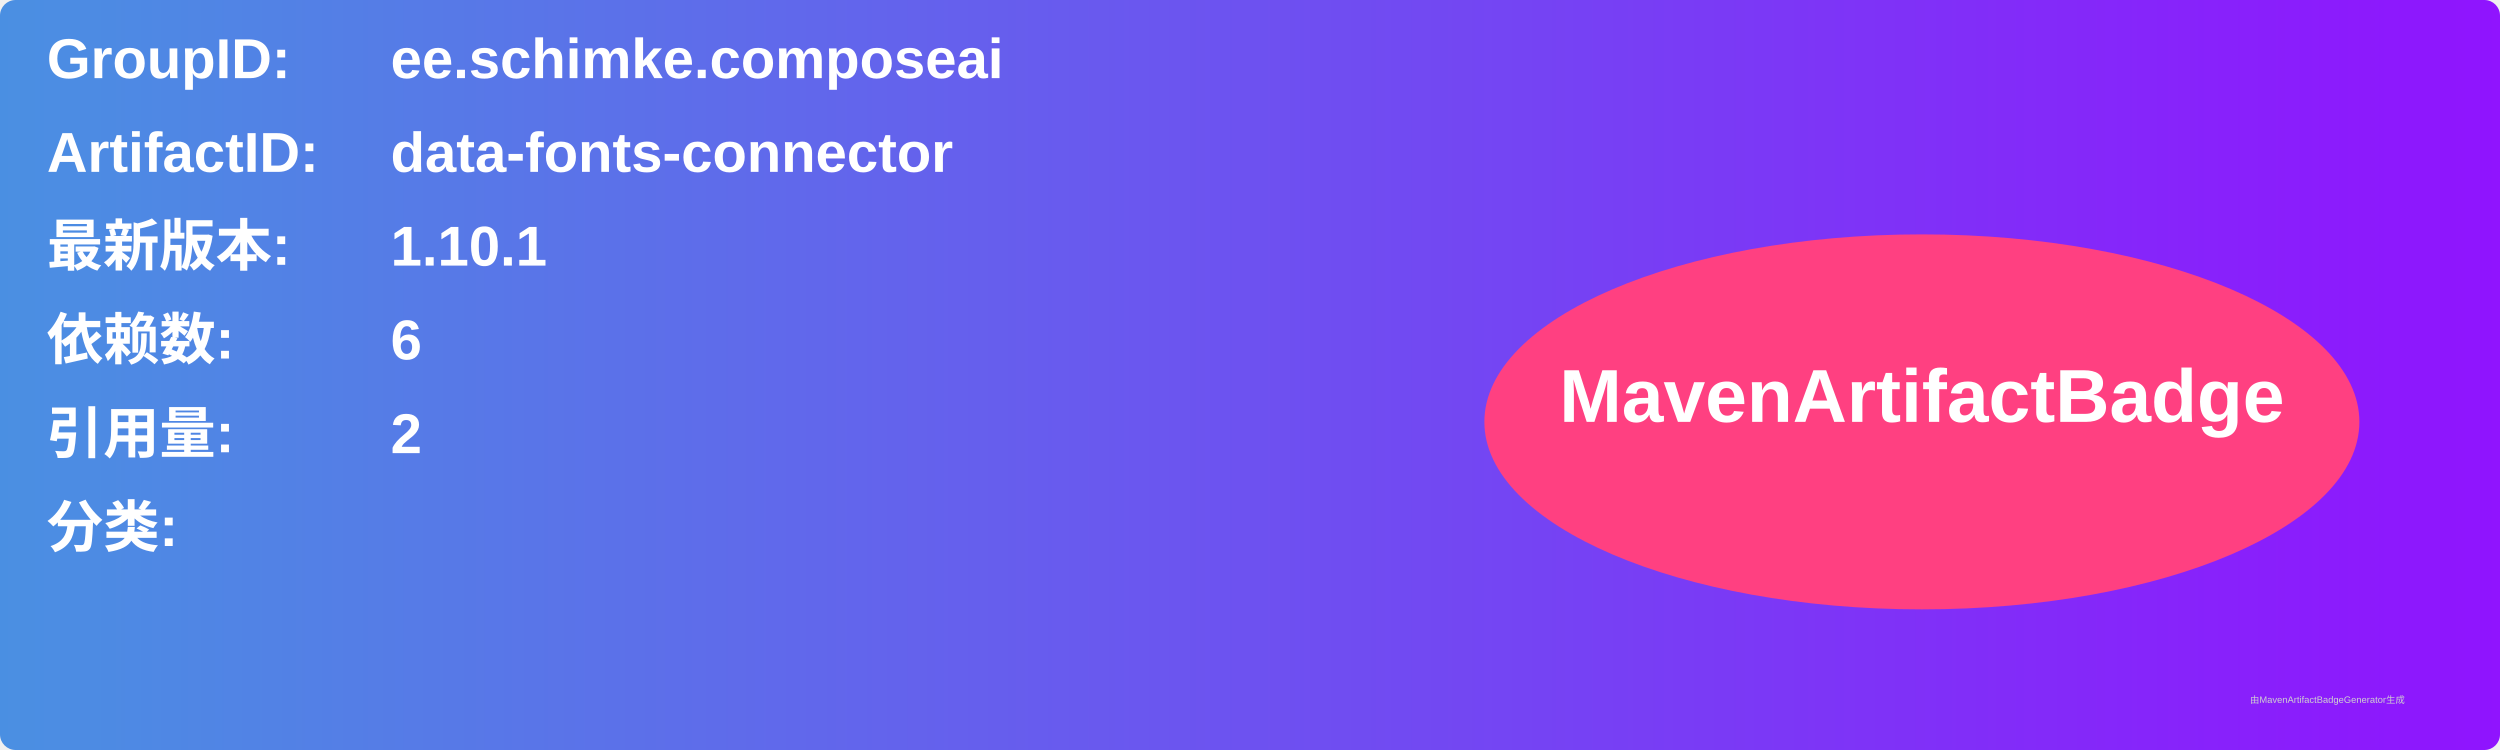
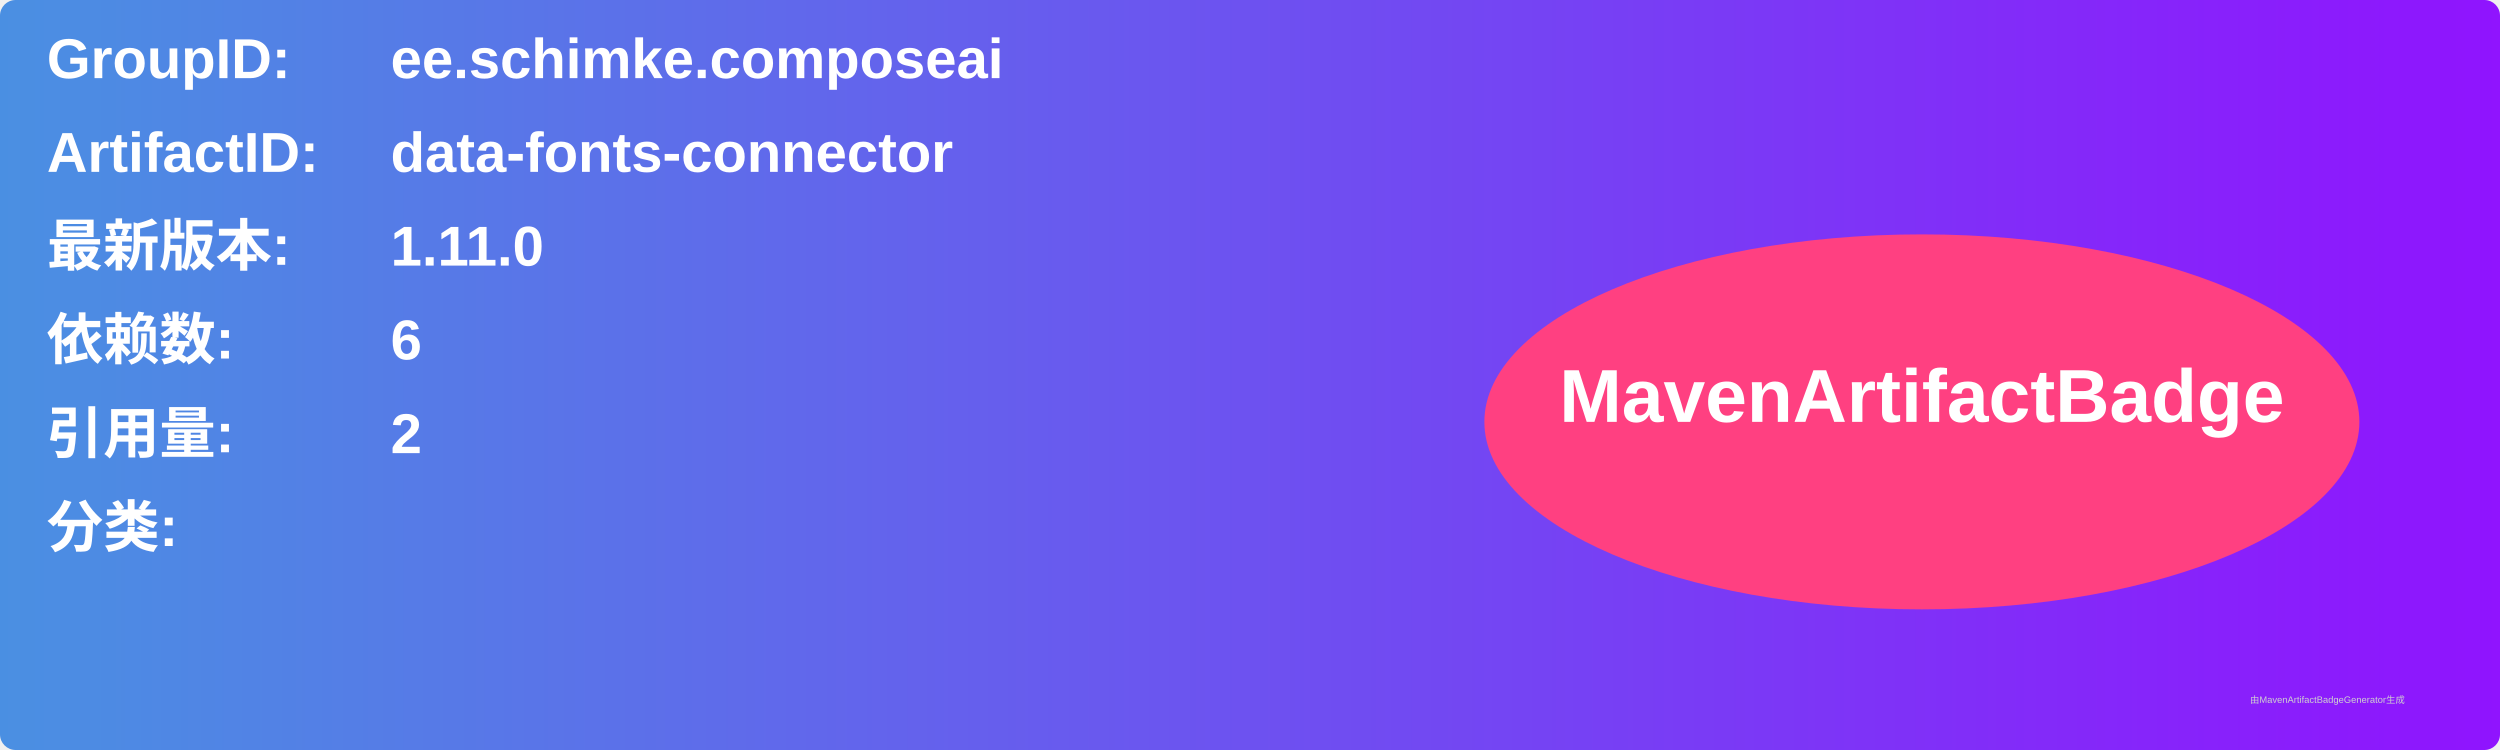
<svg xmlns="http://www.w3.org/2000/svg" width="800" height="240" viewBox="0 0 800 240">
  <linearGradient id="grad" x1="0%" y1="0%" x2="100%" y2="0%">
    <stop offset="0%" stop-color="#4a90e2" />
    <stop offset="100%" stop-color="#9013fe" />
  </linearGradient>
  <rect width="100%" height="100%" rx="5" ry="5" fill="url(#grad)" />
  <g transform="translate(15, 15)">
    <text x="0" y="10" font-family="Arial" font-size="18" fill="white" font-weight="bold" width="260">GroupID:</text>
    <text x="110" y="10" font-family="Arial" font-size="18" fill="white" font-weight="bold" width="460">ee.schimke.composeai</text>
    <text x="0" y="40" font-family="Arial" font-size="18" fill="white" font-weight="bold" width="260">ArtifactID:</text>
    <text x="110" y="40" font-family="Arial" font-size="18" fill="white" font-weight="bold" width="460">data-fonts-connector</text>
    <text x="0" y="70" font-family="Arial" font-size="18" fill="white" font-weight="bold">最新版本:</text>
    <text x="110" y="70" font-family="Arial" font-size="18" fill="white" font-weight="bold">
-       <tspan font-weight="bold">1.10.1</tspan>
+       <tspan font-weight="bold">1.11.0</tspan>
    </text>
    <text x="0" y="100" font-family="Arial" font-size="18" fill="white" font-weight="bold">依赖数: </text>
    <text x="110" y="100" font-family="Arial" font-size="18" fill="white">
      <tspan font-weight="bold">6</tspan>
    </text>
    <text x="0" y="130" font-family="Arial" font-size="18" fill="white" font-weight="bold">引用量: </text>
    <text x="110" y="130" font-family="Arial" font-size="18" fill="white">
      <tspan font-weight="bold">2</tspan>
    </text>
    <text x="0" y="160" font-family="Arial" font-size="18" fill="white" font-weight="bold">分类:</text>
    <text x="10" y="190" font-family="Arial" font-size="10" fill="white">
      <tspan font-weight="bold" />
    </text>
    <ellipse cx="600" cy="120" rx="140" ry="60" fill="#ff4081" />
    <text x="600" y="120" text-anchor="middle" font-family="Arial" font-size="24" fill="white" font-weight="bold">MavenArtifactBadge</text>
  </g>
  <text x="720" y="225" font-family="Arial" font-size="3" fill="#d0d0d0">由MavenArtifactBadgeGenerator生成</text>
</svg>
